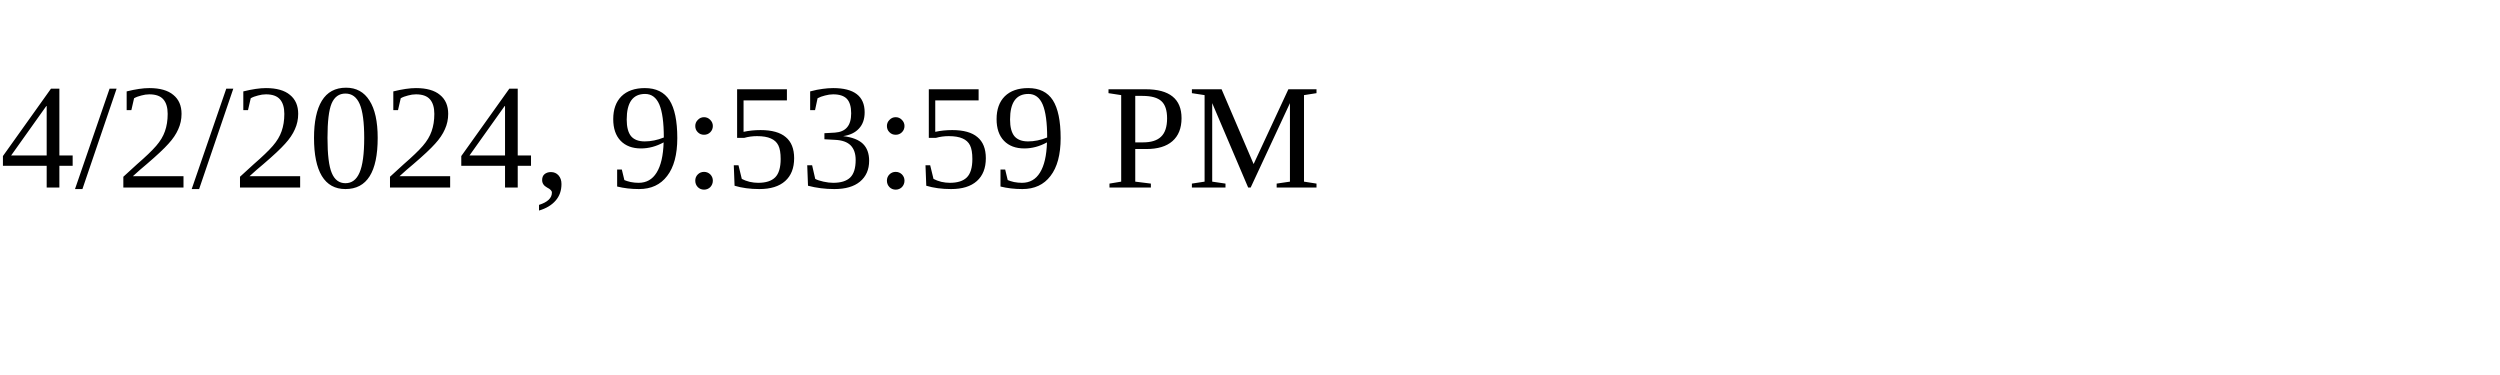
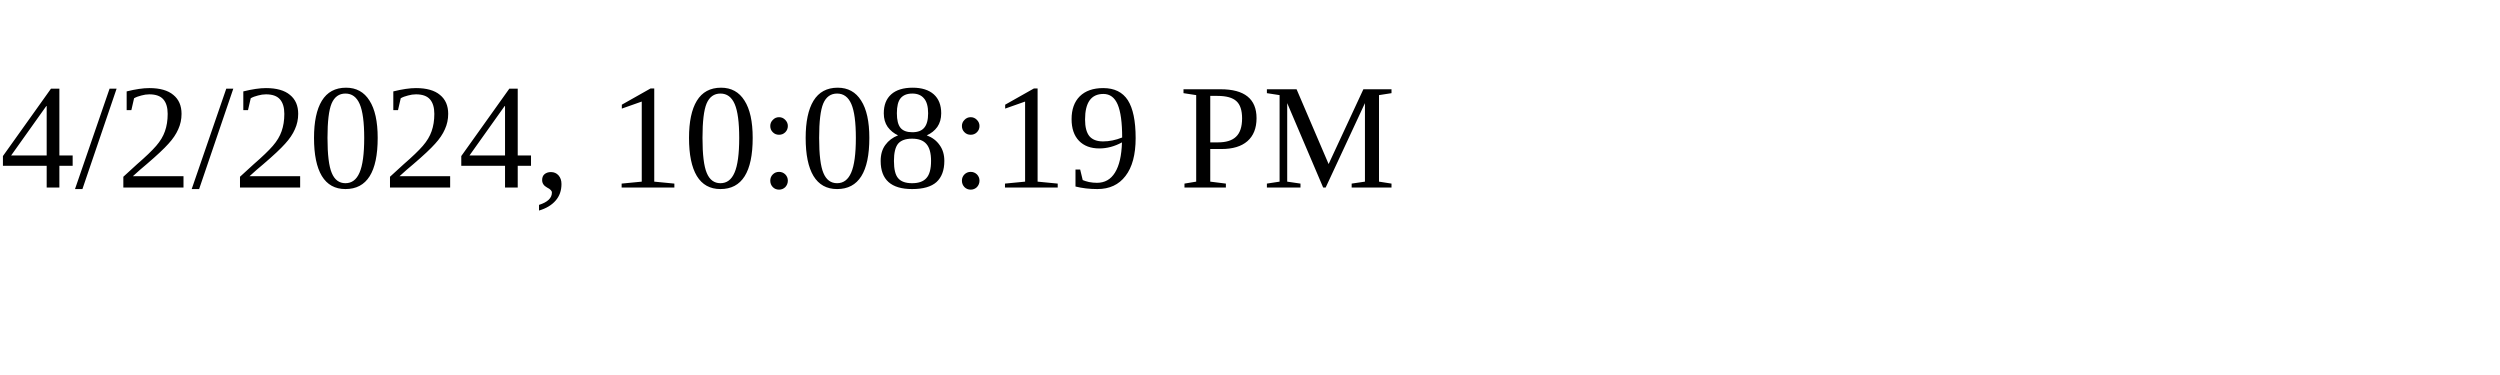
<svg xmlns="http://www.w3.org/2000/svg" height="30" width="200">
-   <text x="0" y="15">4/2/2024, 9:53:59 PM</text>
+   <text x="0" y="15">4/2/2024, 10:08:19 PM</text>
</svg>
